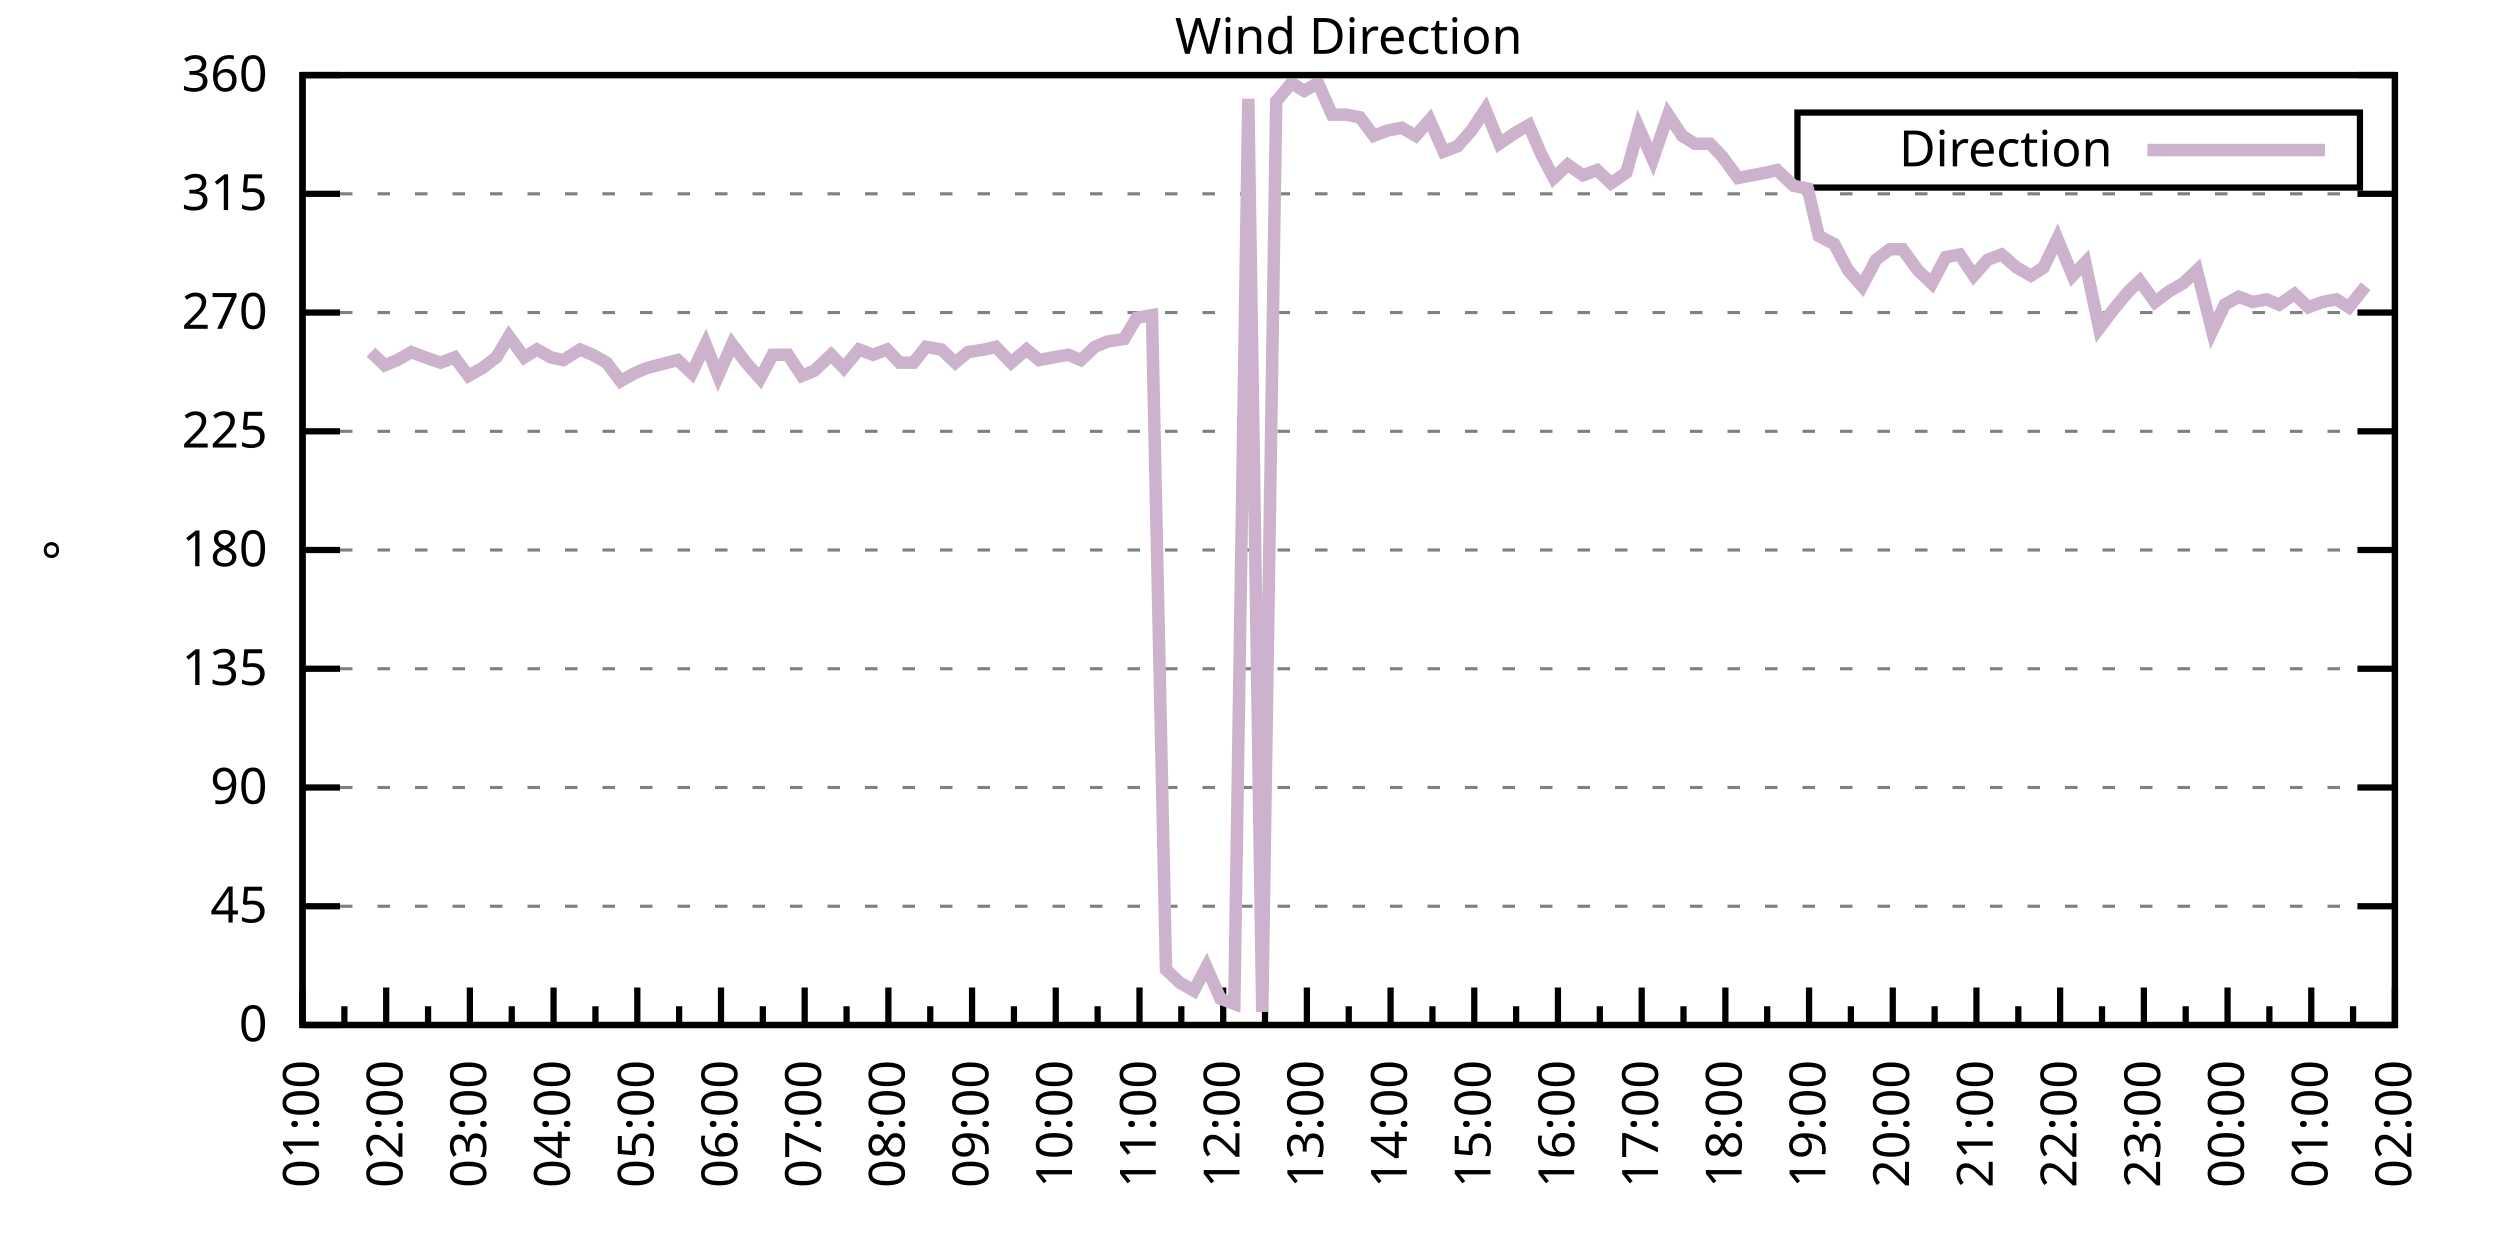
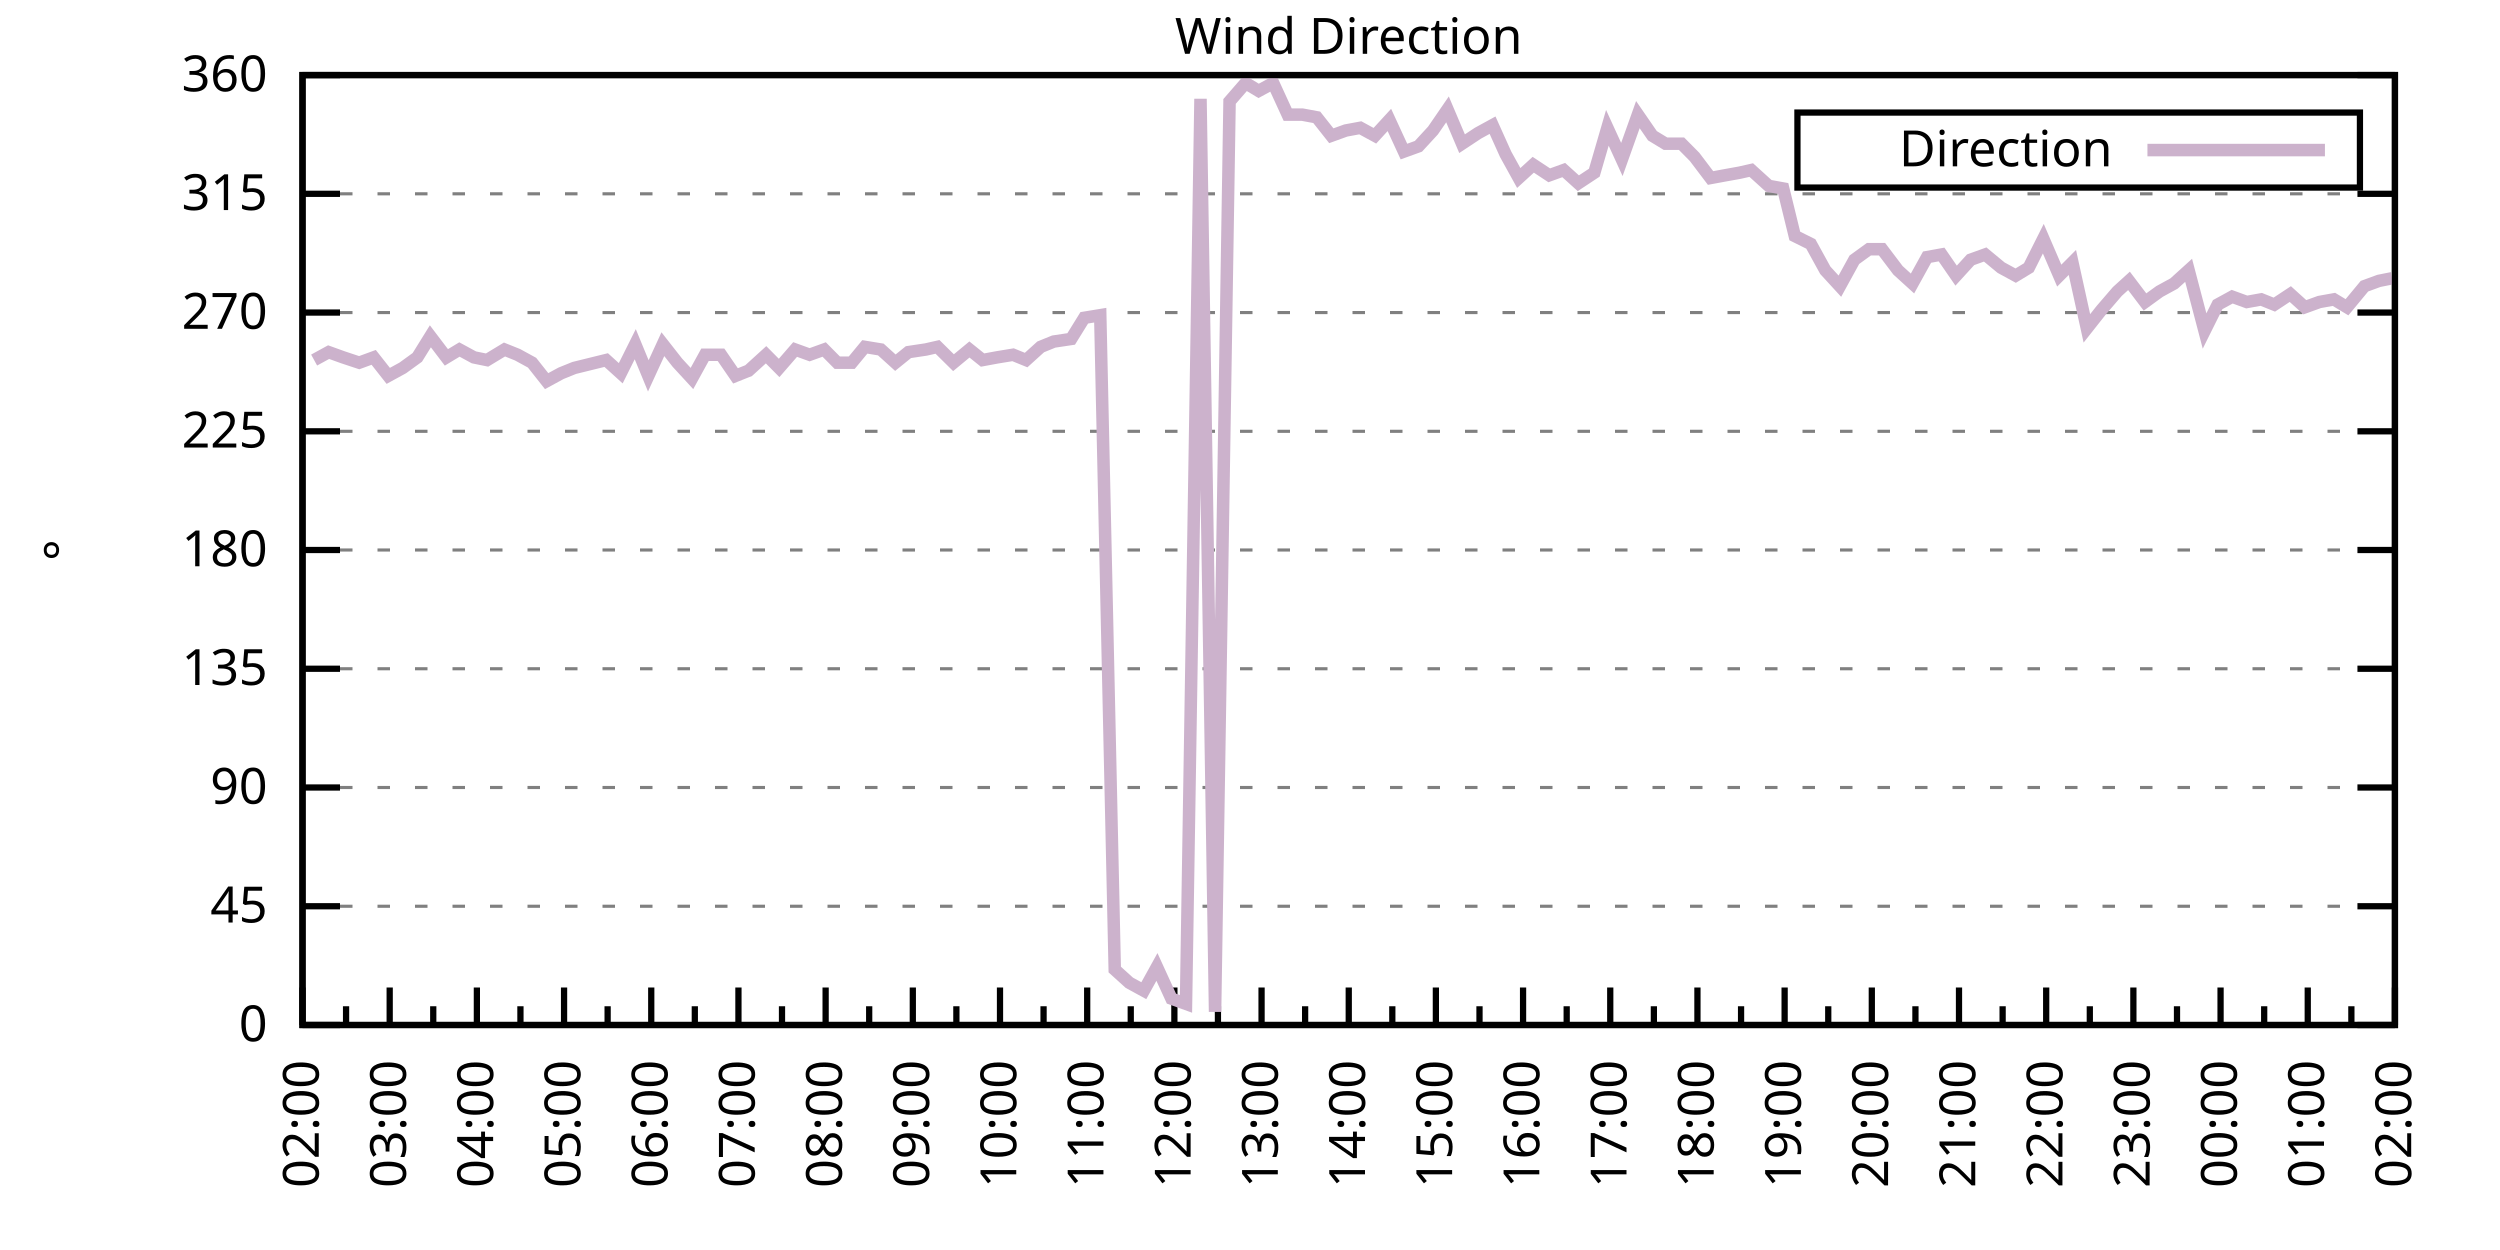
<svg xmlns="http://www.w3.org/2000/svg" xmlns:xlink="http://www.w3.org/1999/xlink" width="400" height="200" viewBox="0 0 400 200">
  <g id="gnuplot_canvas">
    <rect x="0" y="0" width="400" height="200" fill="none" />
    <defs>
      <circle id="gpDot" r="0.5" stroke-width="0.5" stroke="currentColor" />
      <path id="gpPt0" stroke-width="0.333" stroke="currentColor" d="M-1,0 h2 M0,-1 v2" />
      <path id="gpPt1" stroke-width="0.333" stroke="currentColor" d="M-1,-1 L1,1 M1,-1 L-1,1" />
      <path id="gpPt2" stroke-width="0.333" stroke="currentColor" d="M-1,0 L1,0 M0,-1 L0,1 M-1,-1 L1,1 M-1,1 L1,-1" />
      <rect id="gpPt3" stroke-width="0.333" stroke="currentColor" x="-1" y="-1" width="2" height="2" />
      <rect id="gpPt4" stroke-width="0.333" stroke="currentColor" fill="currentColor" x="-1" y="-1" width="2" height="2" />
      <circle id="gpPt5" stroke-width="0.333" stroke="currentColor" cx="0" cy="0" r="1" />
      <use xlink:href="#gpPt5" id="gpPt6" fill="currentColor" stroke="none" />
      <path id="gpPt7" stroke-width="0.333" stroke="currentColor" d="M0,-1.33 L-1.33,0.67 L1.33,0.67 z" />
      <use xlink:href="#gpPt7" id="gpPt8" fill="currentColor" stroke="none" />
      <use xlink:href="#gpPt7" id="gpPt9" stroke="currentColor" transform="rotate(180)" />
      <use xlink:href="#gpPt9" id="gpPt10" fill="currentColor" stroke="none" />
      <use xlink:href="#gpPt3" id="gpPt11" stroke="currentColor" transform="rotate(45)" />
      <use xlink:href="#gpPt11" id="gpPt12" fill="currentColor" stroke="none" />
      <path id="gpPt13" stroke-width="0.333" stroke="currentColor" d="M0,1.330 L1.265,0.411 L0.782,-1.067 L-0.782,-1.076 L-1.265,0.411 z" />
      <use xlink:href="#gpPt13" id="gpPt14" fill="currentColor" stroke="none" />
      <filter id="textbox" filterUnits="objectBoundingBox" x="0" y="0" height="1" width="1">
        <feFlood flood-color="white" flood-opacity="1" result="bgnd" />
        <feComposite in="SourceGraphic" in2="bgnd" operator="atop" />
      </filter>
      <filter id="greybox" filterUnits="objectBoundingBox" x="0" y="0" height="1" width="1">
        <feFlood flood-color="lightgrey" flood-opacity="1" result="grey" />
        <feComposite in="SourceGraphic" in2="grey" operator="atop" />
      </filter>
    </defs>
    <g fill="none" color="white" stroke="currentColor" stroke-width="1.00" stroke-linecap="butt" stroke-linejoin="miter">
</g>
    <g fill="none" color="black" stroke="currentColor" stroke-width="1.00" stroke-linecap="butt" stroke-linejoin="miter">
      <g stroke="none" shape-rendering="crispEdges">
        <polygon fill="rgb(255, 255, 255)" points="48.40,164.00 383.18,164.00 383.18,12.02 48.40,12.02 " />
      </g>
    </g>
    <g fill="none" color="black" stroke="currentColor" stroke-width="1.00" stroke-linecap="butt" stroke-linejoin="miter">
</g>
    <g fill="none" color="black" stroke="black" stroke-width="0.50" stroke-linecap="butt" stroke-linejoin="miter">
</g>
    <g fill="none" color="gray" stroke="currentColor" stroke-width="0.50" stroke-linecap="butt" stroke-linejoin="miter">
      <path stroke="gray" stroke-dasharray="2,4" class="gridline" d="M48.40,164.00 L383.19,164.00  " />
    </g>
    <g fill="none" color="gray" stroke="gray" stroke-width="1.00" stroke-linecap="butt" stroke-linejoin="miter">
</g>
    <g fill="none" color="black" stroke="currentColor" stroke-width="1.00" stroke-linecap="butt" stroke-linejoin="miter">
      <path stroke="black" d="M48.40,164.00 L54.40,164.00 M383.19,164.00 L377.19,164.00  " />
      <g transform="translate(42.80,166.60)" stroke="none" fill="black" font-family="Sans" font-size="8.00" text-anchor="end">
        <text>
          <tspan font-family="Sans"> 0</tspan>
        </text>
      </g>
    </g>
    <g fill="none" color="black" stroke="currentColor" stroke-width="1.00" stroke-linecap="butt" stroke-linejoin="miter">
</g>
    <g fill="none" color="black" stroke="black" stroke-width="0.50" stroke-linecap="butt" stroke-linejoin="miter">
</g>
    <g fill="none" color="gray" stroke="currentColor" stroke-width="0.50" stroke-linecap="butt" stroke-linejoin="miter">
      <path stroke="gray" stroke-dasharray="2,4" class="gridline" d="M48.40,145.00 L383.19,145.00  " />
    </g>
    <g fill="none" color="gray" stroke="gray" stroke-width="1.00" stroke-linecap="butt" stroke-linejoin="miter">
</g>
    <g fill="none" color="black" stroke="currentColor" stroke-width="1.00" stroke-linecap="butt" stroke-linejoin="miter">
      <path stroke="black" d="M48.40,145.00 L54.40,145.00 M383.19,145.00 L377.19,145.00  " />
      <g transform="translate(42.80,147.60)" stroke="none" fill="black" font-family="Sans" font-size="8.00" text-anchor="end">
        <text>
          <tspan font-family="Sans"> 45</tspan>
        </text>
      </g>
    </g>
    <g fill="none" color="black" stroke="currentColor" stroke-width="1.00" stroke-linecap="butt" stroke-linejoin="miter">
</g>
    <g fill="none" color="black" stroke="black" stroke-width="0.50" stroke-linecap="butt" stroke-linejoin="miter">
</g>
    <g fill="none" color="gray" stroke="currentColor" stroke-width="0.50" stroke-linecap="butt" stroke-linejoin="miter">
      <path stroke="gray" stroke-dasharray="2,4" class="gridline" d="M48.40,126.00 L383.19,126.00  " />
    </g>
    <g fill="none" color="gray" stroke="gray" stroke-width="1.00" stroke-linecap="butt" stroke-linejoin="miter">
</g>
    <g fill="none" color="black" stroke="currentColor" stroke-width="1.00" stroke-linecap="butt" stroke-linejoin="miter">
      <path stroke="black" d="M48.40,126.00 L54.40,126.00 M383.19,126.00 L377.19,126.00  " />
      <g transform="translate(42.80,128.60)" stroke="none" fill="black" font-family="Sans" font-size="8.00" text-anchor="end">
        <text>
          <tspan font-family="Sans"> 90</tspan>
        </text>
      </g>
    </g>
    <g fill="none" color="black" stroke="currentColor" stroke-width="1.00" stroke-linecap="butt" stroke-linejoin="miter">
</g>
    <g fill="none" color="black" stroke="black" stroke-width="0.50" stroke-linecap="butt" stroke-linejoin="miter">
</g>
    <g fill="none" color="gray" stroke="currentColor" stroke-width="0.50" stroke-linecap="butt" stroke-linejoin="miter">
      <path stroke="gray" stroke-dasharray="2,4" class="gridline" d="M48.40,107.00 L383.19,107.00  " />
    </g>
    <g fill="none" color="gray" stroke="gray" stroke-width="1.00" stroke-linecap="butt" stroke-linejoin="miter">
</g>
    <g fill="none" color="black" stroke="currentColor" stroke-width="1.00" stroke-linecap="butt" stroke-linejoin="miter">
      <path stroke="black" d="M48.40,107.00 L54.40,107.00 M383.19,107.00 L377.19,107.00  " />
      <g transform="translate(42.80,109.60)" stroke="none" fill="black" font-family="Sans" font-size="8.00" text-anchor="end">
        <text>
          <tspan font-family="Sans"> 135</tspan>
        </text>
      </g>
    </g>
    <g fill="none" color="black" stroke="currentColor" stroke-width="1.00" stroke-linecap="butt" stroke-linejoin="miter">
</g>
    <g fill="none" color="black" stroke="black" stroke-width="0.50" stroke-linecap="butt" stroke-linejoin="miter">
</g>
    <g fill="none" color="gray" stroke="currentColor" stroke-width="0.50" stroke-linecap="butt" stroke-linejoin="miter">
      <path stroke="gray" stroke-dasharray="2,4" class="gridline" d="M48.40,88.00 L383.19,88.00  " />
    </g>
    <g fill="none" color="gray" stroke="gray" stroke-width="1.00" stroke-linecap="butt" stroke-linejoin="miter">
</g>
    <g fill="none" color="black" stroke="currentColor" stroke-width="1.00" stroke-linecap="butt" stroke-linejoin="miter">
      <path stroke="black" d="M48.40,88.00 L54.40,88.00 M383.19,88.00 L377.19,88.00  " />
      <g transform="translate(42.80,90.60)" stroke="none" fill="black" font-family="Sans" font-size="8.00" text-anchor="end">
        <text>
          <tspan font-family="Sans"> 180</tspan>
        </text>
      </g>
    </g>
    <g fill="none" color="black" stroke="currentColor" stroke-width="1.00" stroke-linecap="butt" stroke-linejoin="miter">
</g>
    <g fill="none" color="black" stroke="black" stroke-width="0.50" stroke-linecap="butt" stroke-linejoin="miter">
</g>
    <g fill="none" color="gray" stroke="currentColor" stroke-width="0.50" stroke-linecap="butt" stroke-linejoin="miter">
      <path stroke="gray" stroke-dasharray="2,4" class="gridline" d="M48.40,69.01 L383.19,69.01  " />
    </g>
    <g fill="none" color="gray" stroke="gray" stroke-width="1.00" stroke-linecap="butt" stroke-linejoin="miter">
</g>
    <g fill="none" color="black" stroke="currentColor" stroke-width="1.00" stroke-linecap="butt" stroke-linejoin="miter">
      <path stroke="black" d="M48.40,69.01 L54.40,69.01 M383.19,69.01 L377.19,69.01  " />
      <g transform="translate(42.80,71.61)" stroke="none" fill="black" font-family="Sans" font-size="8.00" text-anchor="end">
        <text>
          <tspan font-family="Sans"> 225</tspan>
        </text>
      </g>
    </g>
    <g fill="none" color="black" stroke="currentColor" stroke-width="1.00" stroke-linecap="butt" stroke-linejoin="miter">
</g>
    <g fill="none" color="black" stroke="black" stroke-width="0.50" stroke-linecap="butt" stroke-linejoin="miter">
</g>
    <g fill="none" color="gray" stroke="currentColor" stroke-width="0.50" stroke-linecap="butt" stroke-linejoin="miter">
      <path stroke="gray" stroke-dasharray="2,4" class="gridline" d="M48.40,50.01 L383.19,50.01  " />
    </g>
    <g fill="none" color="gray" stroke="gray" stroke-width="1.00" stroke-linecap="butt" stroke-linejoin="miter">
</g>
    <g fill="none" color="black" stroke="currentColor" stroke-width="1.00" stroke-linecap="butt" stroke-linejoin="miter">
      <path stroke="black" d="M48.40,50.01 L54.40,50.01 M383.19,50.01 L377.19,50.01  " />
      <g transform="translate(42.80,52.61)" stroke="none" fill="black" font-family="Sans" font-size="8.00" text-anchor="end">
        <text>
          <tspan font-family="Sans"> 270</tspan>
        </text>
      </g>
    </g>
    <g fill="none" color="black" stroke="currentColor" stroke-width="1.00" stroke-linecap="butt" stroke-linejoin="miter">
</g>
    <g fill="none" color="black" stroke="black" stroke-width="0.50" stroke-linecap="butt" stroke-linejoin="miter">
</g>
    <g fill="none" color="gray" stroke="currentColor" stroke-width="0.50" stroke-linecap="butt" stroke-linejoin="miter">
      <path stroke="gray" stroke-dasharray="2,4" class="gridline" d="M48.40,31.01 L383.19,31.01  " />
    </g>
    <g fill="none" color="gray" stroke="gray" stroke-width="1.00" stroke-linecap="butt" stroke-linejoin="miter">
</g>
    <g fill="none" color="black" stroke="currentColor" stroke-width="1.00" stroke-linecap="butt" stroke-linejoin="miter">
      <path stroke="black" d="M48.40,31.01 L54.40,31.01 M383.19,31.01 L377.19,31.01  " />
      <g transform="translate(42.80,33.61)" stroke="none" fill="black" font-family="Sans" font-size="8.00" text-anchor="end">
        <text>
          <tspan font-family="Sans"> 315</tspan>
        </text>
      </g>
    </g>
    <g fill="none" color="black" stroke="currentColor" stroke-width="1.00" stroke-linecap="butt" stroke-linejoin="miter">
</g>
    <g fill="none" color="black" stroke="black" stroke-width="0.50" stroke-linecap="butt" stroke-linejoin="miter">
</g>
    <g fill="none" color="gray" stroke="currentColor" stroke-width="0.50" stroke-linecap="butt" stroke-linejoin="miter">
      <path stroke="gray" stroke-dasharray="2,4" class="gridline" d="M48.40,12.01 L383.19,12.01  " />
    </g>
    <g fill="none" color="gray" stroke="gray" stroke-width="1.00" stroke-linecap="butt" stroke-linejoin="miter">
</g>
    <g fill="none" color="black" stroke="currentColor" stroke-width="1.00" stroke-linecap="butt" stroke-linejoin="miter">
      <path stroke="black" d="M48.40,12.01 L54.40,12.01 M383.19,12.01 L377.19,12.01  " />
      <g transform="translate(42.80,14.61)" stroke="none" fill="black" font-family="Sans" font-size="8.00" text-anchor="end">
        <text>
          <tspan font-family="Sans"> 360</tspan>
        </text>
      </g>
    </g>
    <g fill="none" color="black" stroke="currentColor" stroke-width="1.00" stroke-linecap="butt" stroke-linejoin="miter">
      <path stroke="black" d="M48.40,164.00 L48.40,158.00  " />
      <g transform="translate(51.00,169.60) rotate(270)" stroke="none" fill="black" font-family="Sans" font-size="8.00" text-anchor="end">
        <text>
+           <tspan font-family="Sans">02:00</tspan>
+         </text>
+       </g>
+     </g>
+     <g fill="none" color="black" stroke="currentColor" stroke-width="1.00" stroke-linecap="butt" stroke-linejoin="miter">
+       <path stroke="black" d="M55.37,164.00 L55.37,161.00 M62.35,164.00 L62.35,158.00  " />
+       <g transform="translate(64.95,169.60) rotate(270)" stroke="none" fill="black" font-family="Sans" font-size="8.00" text-anchor="end">
+         <text>
+           <tspan font-family="Sans">03:00</tspan>
+         </text>
+       </g>
+     </g>
+     <g fill="none" color="black" stroke="currentColor" stroke-width="1.00" stroke-linecap="butt" stroke-linejoin="miter">
+       <path stroke="black" d="M69.32,164.00 L69.32,161.00 M76.30,164.00 L76.30,158.00  " />
+       <g transform="translate(78.90,169.60) rotate(270)" stroke="none" fill="black" font-family="Sans" font-size="8.00" text-anchor="end">
+         <text>
+           <tspan font-family="Sans">04:00</tspan>
+         </text>
+       </g>
+     </g>
+     <g fill="none" color="black" stroke="currentColor" stroke-width="1.00" stroke-linecap="butt" stroke-linejoin="miter">
+       <path stroke="black" d="M83.27,164.00 L83.27,161.00 M90.25,164.00 L90.25,158.00  " />
+       <g transform="translate(92.85,169.60) rotate(270)" stroke="none" fill="black" font-family="Sans" font-size="8.00" text-anchor="end">
+         <text>
+           <tspan font-family="Sans">05:00</tspan>
+         </text>
+       </g>
+     </g>
+     <g fill="none" color="black" stroke="currentColor" stroke-width="1.00" stroke-linecap="butt" stroke-linejoin="miter">
+       <path stroke="black" d="M97.22,164.00 L97.22,161.00 M104.20,164.00 L104.20,158.00  " />
+       <g transform="translate(106.80,169.60) rotate(270)" stroke="none" fill="black" font-family="Sans" font-size="8.00" text-anchor="end">
+         <text>
+           <tspan font-family="Sans">06:00</tspan>
+         </text>
+       </g>
+     </g>
+     <g fill="none" color="black" stroke="currentColor" stroke-width="1.00" stroke-linecap="butt" stroke-linejoin="miter">
+       <path stroke="black" d="M111.17,164.00 L111.17,161.00 M118.15,164.00 L118.15,158.00  " />
+       <g transform="translate(120.75,169.60) rotate(270)" stroke="none" fill="black" font-family="Sans" font-size="8.00" text-anchor="end">
+         <text>
+           <tspan font-family="Sans">07:00</tspan>
+         </text>
+       </g>
+     </g>
+     <g fill="none" color="black" stroke="currentColor" stroke-width="1.00" stroke-linecap="butt" stroke-linejoin="miter">
+       <path stroke="black" d="M125.12,164.00 L125.12,161.00 M132.10,164.00 L132.10,158.00  " />
+       <g transform="translate(134.70,169.60) rotate(270)" stroke="none" fill="black" font-family="Sans" font-size="8.00" text-anchor="end">
+         <text>
+           <tspan font-family="Sans">08:00</tspan>
+         </text>
+       </g>
+     </g>
+     <g fill="none" color="black" stroke="currentColor" stroke-width="1.00" stroke-linecap="butt" stroke-linejoin="miter">
+       <path stroke="black" d="M139.07,164.00 L139.07,161.00 M146.05,164.00 L146.05,158.00  " />
+       <g transform="translate(148.65,169.60) rotate(270)" stroke="none" fill="black" font-family="Sans" font-size="8.00" text-anchor="end">
+         <text>
+           <tspan font-family="Sans">09:00</tspan>
+         </text>
+       </g>
+     </g>
+     <g fill="none" color="black" stroke="currentColor" stroke-width="1.00" stroke-linecap="butt" stroke-linejoin="miter">
+       <path stroke="black" d="M153.02,164.00 L153.02,161.00 M160.00,164.00 L160.00,158.00  " />
+       <g transform="translate(162.60,169.60) rotate(270)" stroke="none" fill="black" font-family="Sans" font-size="8.00" text-anchor="end">
+         <text>
+           <tspan font-family="Sans">10:00</tspan>
+         </text>
+       </g>
+     </g>
+     <g fill="none" color="black" stroke="currentColor" stroke-width="1.00" stroke-linecap="butt" stroke-linejoin="miter">
+       <path stroke="black" d="M166.97,164.00 L166.97,161.00 M173.95,164.00 L173.95,158.00  " />
+       <g transform="translate(176.55,169.60) rotate(270)" stroke="none" fill="black" font-family="Sans" font-size="8.00" text-anchor="end">
+         <text>
+           <tspan font-family="Sans">11:00</tspan>
+         </text>
+       </g>
+     </g>
+     <g fill="none" color="black" stroke="currentColor" stroke-width="1.00" stroke-linecap="butt" stroke-linejoin="miter">
+       <path stroke="black" d="M180.92,164.00 L180.92,161.00 M187.90,164.00 L187.90,158.00  " />
+       <g transform="translate(190.50,169.60) rotate(270)" stroke="none" fill="black" font-family="Sans" font-size="8.00" text-anchor="end">
+         <text>
+           <tspan font-family="Sans">12:00</tspan>
+         </text>
+       </g>
+     </g>
+     <g fill="none" color="black" stroke="currentColor" stroke-width="1.00" stroke-linecap="butt" stroke-linejoin="miter">
+       <path stroke="black" d="M194.87,164.00 L194.87,161.00 M201.85,164.00 L201.85,158.00  " />
+       <g transform="translate(204.45,169.60) rotate(270)" stroke="none" fill="black" font-family="Sans" font-size="8.00" text-anchor="end">
+         <text>
+           <tspan font-family="Sans">13:00</tspan>
+         </text>
+       </g>
+     </g>
+     <g fill="none" color="black" stroke="currentColor" stroke-width="1.00" stroke-linecap="butt" stroke-linejoin="miter">
+       <path stroke="black" d="M208.82,164.00 L208.82,161.00 M215.80,164.00 L215.80,158.00  " />
+       <g transform="translate(218.40,169.60) rotate(270)" stroke="none" fill="black" font-family="Sans" font-size="8.00" text-anchor="end">
+         <text>
+           <tspan font-family="Sans">14:00</tspan>
+         </text>
+       </g>
+     </g>
+     <g fill="none" color="black" stroke="currentColor" stroke-width="1.00" stroke-linecap="butt" stroke-linejoin="miter">
+       <path stroke="black" d="M222.77,164.00 L222.77,161.00 M229.74,164.00 L229.74,158.00  " />
+       <g transform="translate(232.34,169.60) rotate(270)" stroke="none" fill="black" font-family="Sans" font-size="8.00" text-anchor="end">
+         <text>
+           <tspan font-family="Sans">15:00</tspan>
+         </text>
+       </g>
+     </g>
+     <g fill="none" color="black" stroke="currentColor" stroke-width="1.00" stroke-linecap="butt" stroke-linejoin="miter">
+       <path stroke="black" d="M236.72,164.00 L236.72,161.00 M243.69,164.00 L243.69,158.00  " />
+       <g transform="translate(246.29,169.60) rotate(270)" stroke="none" fill="black" font-family="Sans" font-size="8.00" text-anchor="end">
+         <text>
+           <tspan font-family="Sans">16:00</tspan>
+         </text>
+       </g>
+     </g>
+     <g fill="none" color="black" stroke="currentColor" stroke-width="1.00" stroke-linecap="butt" stroke-linejoin="miter">
+       <path stroke="black" d="M250.67,164.00 L250.67,161.00 M257.64,164.00 L257.64,158.00  " />
+       <g transform="translate(260.24,169.60) rotate(270)" stroke="none" fill="black" font-family="Sans" font-size="8.00" text-anchor="end">
+         <text>
+           <tspan font-family="Sans">17:00</tspan>
+         </text>
+       </g>
+     </g>
+     <g fill="none" color="black" stroke="currentColor" stroke-width="1.00" stroke-linecap="butt" stroke-linejoin="miter">
+       <path stroke="black" d="M264.62,164.00 L264.62,161.00 M271.59,164.00 L271.59,158.00  " />
+       <g transform="translate(274.19,169.60) rotate(270)" stroke="none" fill="black" font-family="Sans" font-size="8.00" text-anchor="end">
+         <text>
+           <tspan font-family="Sans">18:00</tspan>
+         </text>
+       </g>
+     </g>
+     <g fill="none" color="black" stroke="currentColor" stroke-width="1.00" stroke-linecap="butt" stroke-linejoin="miter">
+       <path stroke="black" d="M278.57,164.00 L278.57,161.00 M285.54,164.00 L285.54,158.00  " />
+       <g transform="translate(288.14,169.60) rotate(270)" stroke="none" fill="black" font-family="Sans" font-size="8.00" text-anchor="end">
+         <text>
+           <tspan font-family="Sans">19:00</tspan>
+         </text>
+       </g>
+     </g>
+     <g fill="none" color="black" stroke="currentColor" stroke-width="1.00" stroke-linecap="butt" stroke-linejoin="miter">
+       <path stroke="black" d="M292.52,164.00 L292.52,161.00 M299.49,164.00 L299.49,158.00  " />
+       <g transform="translate(302.09,169.60) rotate(270)" stroke="none" fill="black" font-family="Sans" font-size="8.00" text-anchor="end">
+         <text>
+           <tspan font-family="Sans">20:00</tspan>
+         </text>
+       </g>
+     </g>
+     <g fill="none" color="black" stroke="currentColor" stroke-width="1.00" stroke-linecap="butt" stroke-linejoin="miter">
+       <path stroke="black" d="M306.47,164.00 L306.47,161.00 M313.44,164.00 L313.44,158.00  " />
+       <g transform="translate(316.04,169.60) rotate(270)" stroke="none" fill="black" font-family="Sans" font-size="8.00" text-anchor="end">
+         <text>
+           <tspan font-family="Sans">21:00</tspan>
+         </text>
+       </g>
+     </g>
+     <g fill="none" color="black" stroke="currentColor" stroke-width="1.00" stroke-linecap="butt" stroke-linejoin="miter">
+       <path stroke="black" d="M320.42,164.00 L320.42,161.00 M327.39,164.00 L327.39,158.00  " />
+       <g transform="translate(329.99,169.60) rotate(270)" stroke="none" fill="black" font-family="Sans" font-size="8.00" text-anchor="end">
+         <text>
+           <tspan font-family="Sans">22:00</tspan>
+         </text>
+       </g>
+     </g>
+     <g fill="none" color="black" stroke="currentColor" stroke-width="1.00" stroke-linecap="butt" stroke-linejoin="miter">
+       <path stroke="black" d="M334.37,164.00 L334.37,161.00 M341.34,164.00 L341.34,158.00  " />
+       <g transform="translate(343.94,169.60) rotate(270)" stroke="none" fill="black" font-family="Sans" font-size="8.00" text-anchor="end">
+         <text>
+           <tspan font-family="Sans">23:00</tspan>
+         </text>
+       </g>
+     </g>
+     <g fill="none" color="black" stroke="currentColor" stroke-width="1.00" stroke-linecap="butt" stroke-linejoin="miter">
+       <path stroke="black" d="M348.32,164.00 L348.32,161.00 M355.29,164.00 L355.29,158.00  " />
+       <g transform="translate(357.89,169.60) rotate(270)" stroke="none" fill="black" font-family="Sans" font-size="8.00" text-anchor="end">
+         <text>
+           <tspan font-family="Sans">00:00</tspan>
+         </text>
+       </g>
+     </g>
+     <g fill="none" color="black" stroke="currentColor" stroke-width="1.00" stroke-linecap="butt" stroke-linejoin="miter">
+       <path stroke="black" d="M362.27,164.00 L362.27,161.00 M369.24,164.00 L369.24,158.00  " />
+       <g transform="translate(371.84,169.60) rotate(270)" stroke="none" fill="black" font-family="Sans" font-size="8.00" text-anchor="end">
+         <text>
          <tspan font-family="Sans">01:00</tspan>
        </text>
      </g>
    </g>
    <g fill="none" color="black" stroke="currentColor" stroke-width="1.00" stroke-linecap="butt" stroke-linejoin="miter">
-       <path stroke="black" d="M55.10,164.00 L55.10,161.00 M61.79,164.00 L61.79,158.00  " />
-       <g transform="translate(64.39,169.60) rotate(270)" stroke="none" fill="black" font-family="Sans" font-size="8.00" text-anchor="end">
-         <text>
-           <tspan font-family="Sans">02:00</tspan>
-         </text>
-       </g>
-     </g>
-     <g fill="none" color="black" stroke="currentColor" stroke-width="1.00" stroke-linecap="butt" stroke-linejoin="miter">
-       <path stroke="black" d="M68.49,164.00 L68.49,161.00 M75.18,164.00 L75.18,158.00  " />
-       <g transform="translate(77.78,169.60) rotate(270)" stroke="none" fill="black" font-family="Sans" font-size="8.00" text-anchor="end">
-         <text>
-           <tspan font-family="Sans">03:00</tspan>
-         </text>
-       </g>
-     </g>
-     <g fill="none" color="black" stroke="currentColor" stroke-width="1.00" stroke-linecap="butt" stroke-linejoin="miter">
-       <path stroke="black" d="M81.88,164.00 L81.88,161.00 M88.57,164.00 L88.57,158.00  " />
-       <g transform="translate(91.17,169.60) rotate(270)" stroke="none" fill="black" font-family="Sans" font-size="8.00" text-anchor="end">
-         <text>
-           <tspan font-family="Sans">04:00</tspan>
-         </text>
-       </g>
-     </g>
-     <g fill="none" color="black" stroke="currentColor" stroke-width="1.00" stroke-linecap="butt" stroke-linejoin="miter">
-       <path stroke="black" d="M95.27,164.00 L95.27,161.00 M101.97,164.00 L101.97,158.00  " />
-       <g transform="translate(104.57,169.60) rotate(270)" stroke="none" fill="black" font-family="Sans" font-size="8.00" text-anchor="end">
-         <text>
-           <tspan font-family="Sans">05:00</tspan>
-         </text>
-       </g>
-     </g>
-     <g fill="none" color="black" stroke="currentColor" stroke-width="1.00" stroke-linecap="butt" stroke-linejoin="miter">
-       <path stroke="black" d="M108.66,164.00 L108.66,161.00 M115.36,164.00 L115.36,158.00  " />
-       <g transform="translate(117.96,169.60) rotate(270)" stroke="none" fill="black" font-family="Sans" font-size="8.00" text-anchor="end">
-         <text>
-           <tspan font-family="Sans">06:00</tspan>
-         </text>
-       </g>
-     </g>
-     <g fill="none" color="black" stroke="currentColor" stroke-width="1.00" stroke-linecap="butt" stroke-linejoin="miter">
-       <path stroke="black" d="M122.05,164.00 L122.05,161.00 M128.75,164.00 L128.75,158.00  " />
-       <g transform="translate(131.35,169.60) rotate(270)" stroke="none" fill="black" font-family="Sans" font-size="8.00" text-anchor="end">
-         <text>
-           <tspan font-family="Sans">07:00</tspan>
-         </text>
-       </g>
-     </g>
-     <g fill="none" color="black" stroke="currentColor" stroke-width="1.00" stroke-linecap="butt" stroke-linejoin="miter">
-       <path stroke="black" d="M135.45,164.00 L135.45,161.00 M142.14,164.00 L142.14,158.00  " />
-       <g transform="translate(144.74,169.60) rotate(270)" stroke="none" fill="black" font-family="Sans" font-size="8.00" text-anchor="end">
-         <text>
-           <tspan font-family="Sans">08:00</tspan>
-         </text>
-       </g>
-     </g>
-     <g fill="none" color="black" stroke="currentColor" stroke-width="1.00" stroke-linecap="butt" stroke-linejoin="miter">
-       <path stroke="black" d="M148.84,164.00 L148.84,161.00 M155.53,164.00 L155.53,158.00  " />
-       <g transform="translate(158.13,169.60) rotate(270)" stroke="none" fill="black" font-family="Sans" font-size="8.00" text-anchor="end">
-         <text>
-           <tspan font-family="Sans">09:00</tspan>
-         </text>
-       </g>
-     </g>
-     <g fill="none" color="black" stroke="currentColor" stroke-width="1.00" stroke-linecap="butt" stroke-linejoin="miter">
-       <path stroke="black" d="M162.23,164.00 L162.23,161.00 M168.92,164.00 L168.92,158.00  " />
-       <g transform="translate(171.52,169.60) rotate(270)" stroke="none" fill="black" font-family="Sans" font-size="8.00" text-anchor="end">
-         <text>
-           <tspan font-family="Sans">10:00</tspan>
-         </text>
-       </g>
-     </g>
-     <g fill="none" color="black" stroke="currentColor" stroke-width="1.00" stroke-linecap="butt" stroke-linejoin="miter">
-       <path stroke="black" d="M175.62,164.00 L175.62,161.00 M182.32,164.00 L182.32,158.00  " />
-       <g transform="translate(184.92,169.60) rotate(270)" stroke="none" fill="black" font-family="Sans" font-size="8.00" text-anchor="end">
-         <text>
-           <tspan font-family="Sans">11:00</tspan>
-         </text>
-       </g>
-     </g>
-     <g fill="none" color="black" stroke="currentColor" stroke-width="1.00" stroke-linecap="butt" stroke-linejoin="miter">
-       <path stroke="black" d="M189.01,164.00 L189.01,161.00 M195.71,164.00 L195.71,158.00  " />
-       <g transform="translate(198.31,169.60) rotate(270)" stroke="none" fill="black" font-family="Sans" font-size="8.00" text-anchor="end">
-         <text>
-           <tspan font-family="Sans">12:00</tspan>
-         </text>
-       </g>
-     </g>
-     <g fill="none" color="black" stroke="currentColor" stroke-width="1.00" stroke-linecap="butt" stroke-linejoin="miter">
-       <path stroke="black" d="M202.40,164.00 L202.40,161.00 M209.10,164.00 L209.10,158.00  " />
-       <g transform="translate(211.70,169.60) rotate(270)" stroke="none" fill="black" font-family="Sans" font-size="8.00" text-anchor="end">
-         <text>
-           <tspan font-family="Sans">13:00</tspan>
-         </text>
-       </g>
-     </g>
-     <g fill="none" color="black" stroke="currentColor" stroke-width="1.00" stroke-linecap="butt" stroke-linejoin="miter">
-       <path stroke="black" d="M215.80,164.00 L215.80,161.00 M222.49,164.00 L222.49,158.00  " />
-       <g transform="translate(225.09,169.60) rotate(270)" stroke="none" fill="black" font-family="Sans" font-size="8.00" text-anchor="end">
-         <text>
-           <tspan font-family="Sans">14:00</tspan>
-         </text>
-       </g>
-     </g>
-     <g fill="none" color="black" stroke="currentColor" stroke-width="1.00" stroke-linecap="butt" stroke-linejoin="miter">
-       <path stroke="black" d="M229.19,164.00 L229.19,161.00 M235.88,164.00 L235.88,158.00  " />
-       <g transform="translate(238.48,169.60) rotate(270)" stroke="none" fill="black" font-family="Sans" font-size="8.00" text-anchor="end">
-         <text>
-           <tspan font-family="Sans">15:00</tspan>
-         </text>
-       </g>
-     </g>
-     <g fill="none" color="black" stroke="currentColor" stroke-width="1.00" stroke-linecap="butt" stroke-linejoin="miter">
-       <path stroke="black" d="M242.58,164.00 L242.58,161.00 M249.27,164.00 L249.27,158.00  " />
-       <g transform="translate(251.87,169.60) rotate(270)" stroke="none" fill="black" font-family="Sans" font-size="8.00" text-anchor="end">
-         <text>
-           <tspan font-family="Sans">16:00</tspan>
-         </text>
-       </g>
-     </g>
-     <g fill="none" color="black" stroke="currentColor" stroke-width="1.00" stroke-linecap="butt" stroke-linejoin="miter">
-       <path stroke="black" d="M255.97,164.00 L255.97,161.00 M262.67,164.00 L262.67,158.00  " />
-       <g transform="translate(265.27,169.60) rotate(270)" stroke="none" fill="black" font-family="Sans" font-size="8.00" text-anchor="end">
-         <text>
-           <tspan font-family="Sans">17:00</tspan>
-         </text>
-       </g>
-     </g>
-     <g fill="none" color="black" stroke="currentColor" stroke-width="1.00" stroke-linecap="butt" stroke-linejoin="miter">
-       <path stroke="black" d="M269.36,164.00 L269.36,161.00 M276.06,164.00 L276.06,158.00  " />
-       <g transform="translate(278.66,169.60) rotate(270)" stroke="none" fill="black" font-family="Sans" font-size="8.00" text-anchor="end">
-         <text>
-           <tspan font-family="Sans">18:00</tspan>
-         </text>
-       </g>
-     </g>
-     <g fill="none" color="black" stroke="currentColor" stroke-width="1.00" stroke-linecap="butt" stroke-linejoin="miter">
-       <path stroke="black" d="M282.75,164.00 L282.75,161.00 M289.45,164.00 L289.45,158.00  " />
-       <g transform="translate(292.05,169.60) rotate(270)" stroke="none" fill="black" font-family="Sans" font-size="8.00" text-anchor="end">
-         <text>
-           <tspan font-family="Sans">19:00</tspan>
-         </text>
-       </g>
-     </g>
-     <g fill="none" color="black" stroke="currentColor" stroke-width="1.00" stroke-linecap="butt" stroke-linejoin="miter">
-       <path stroke="black" d="M296.14,164.00 L296.14,161.00 M302.84,164.00 L302.84,158.00  " />
-       <g transform="translate(305.44,169.60) rotate(270)" stroke="none" fill="black" font-family="Sans" font-size="8.00" text-anchor="end">
-         <text>
-           <tspan font-family="Sans">20:00</tspan>
-         </text>
-       </g>
-     </g>
-     <g fill="none" color="black" stroke="currentColor" stroke-width="1.00" stroke-linecap="butt" stroke-linejoin="miter">
-       <path stroke="black" d="M309.54,164.00 L309.54,161.00 M316.23,164.00 L316.23,158.00  " />
-       <g transform="translate(318.83,169.60) rotate(270)" stroke="none" fill="black" font-family="Sans" font-size="8.00" text-anchor="end">
-         <text>
-           <tspan font-family="Sans">21:00</tspan>
-         </text>
-       </g>
-     </g>
-     <g fill="none" color="black" stroke="currentColor" stroke-width="1.00" stroke-linecap="butt" stroke-linejoin="miter">
-       <path stroke="black" d="M322.93,164.00 L322.93,161.00 M329.62,164.00 L329.62,158.00  " />
-       <g transform="translate(332.22,169.60) rotate(270)" stroke="none" fill="black" font-family="Sans" font-size="8.00" text-anchor="end">
-         <text>
-           <tspan font-family="Sans">22:00</tspan>
-         </text>
-       </g>
-     </g>
-     <g fill="none" color="black" stroke="currentColor" stroke-width="1.00" stroke-linecap="butt" stroke-linejoin="miter">
-       <path stroke="black" d="M336.32,164.00 L336.32,161.00 M343.02,164.00 L343.02,158.00  " />
-       <g transform="translate(345.62,169.60) rotate(270)" stroke="none" fill="black" font-family="Sans" font-size="8.00" text-anchor="end">
-         <text>
-           <tspan font-family="Sans">23:00</tspan>
-         </text>
-       </g>
-     </g>
-     <g fill="none" color="black" stroke="currentColor" stroke-width="1.00" stroke-linecap="butt" stroke-linejoin="miter">
-       <path stroke="black" d="M349.71,164.00 L349.71,161.00 M356.41,164.00 L356.41,158.00  " />
-       <g transform="translate(359.01,169.60) rotate(270)" stroke="none" fill="black" font-family="Sans" font-size="8.00" text-anchor="end">
-         <text>
-           <tspan font-family="Sans">00:00</tspan>
-         </text>
-       </g>
-     </g>
-     <g fill="none" color="black" stroke="currentColor" stroke-width="1.00" stroke-linecap="butt" stroke-linejoin="miter">
-       <path stroke="black" d="M363.10,164.00 L363.10,161.00 M369.80,164.00 L369.80,158.00  " />
-       <g transform="translate(372.40,169.60) rotate(270)" stroke="none" fill="black" font-family="Sans" font-size="8.00" text-anchor="end">
-         <text>
-           <tspan font-family="Sans">01:00</tspan>
-         </text>
-       </g>
-     </g>
-     <g fill="none" color="black" stroke="currentColor" stroke-width="1.00" stroke-linecap="butt" stroke-linejoin="miter">
-       <path stroke="black" d="M376.49,164.00 L376.49,161.00 M383.19,164.00 L383.19,158.00  " />
+       <path stroke="black" d="M376.22,164.00 L376.22,161.00 M383.19,164.00 L383.19,158.00  " />
      <g transform="translate(385.79,169.60) rotate(270)" stroke="none" fill="black" font-family="Sans" font-size="8.00" text-anchor="end">
        <text>
          <tspan font-family="Sans">02:00</tspan>
        </text>
      </g>
    </g>
    <g fill="none" color="black" stroke="currentColor" stroke-width="1.00" stroke-linecap="butt" stroke-linejoin="miter">
</g>
    <g fill="none" color="black" stroke="currentColor" stroke-width="1.00" stroke-linecap="butt" stroke-linejoin="miter">
      <path stroke="black" d="M48.40,12.01 L48.40,164.00 L383.19,164.00 L383.19,12.01 L48.40,12.01 Z  " />
    </g>
    <g fill="none" color="black" stroke="currentColor" stroke-width="1.00" stroke-linecap="butt" stroke-linejoin="miter">
      <g transform="translate(12.80,88.01) rotate(270)" stroke="none" fill="black" font-family="Sans" font-size="8.00" text-anchor="middle">
        <text>
          <tspan font-family="Sans">°</tspan>
        </text>
      </g>
    </g>
    <g fill="none" color="black" stroke="currentColor" stroke-width="1.00" stroke-linecap="butt" stroke-linejoin="miter">
</g>
    <g fill="none" color="black" stroke="currentColor" stroke-width="1.00" stroke-linecap="butt" stroke-linejoin="miter">
      <path stroke="black" d="M287.59,30.01 L287.59,18.01 L377.59,18.01 L377.59,30.01 L287.59,30.01 Z  " />
    </g>
    <g id="Wind_direction_plot_1">
      <g fill="none" color="white" stroke="black" stroke-width="2.00" stroke-linecap="butt" stroke-linejoin="miter">
</g>
      <g fill="none" color="black" stroke="currentColor" stroke-width="2.00" stroke-linecap="butt" stroke-linejoin="miter">
        <g transform="translate(337.99,26.61)" stroke="none" fill="black" font-family="Sans" font-size="8.00" text-anchor="end">
          <text>
            <tspan font-family="Sans">Direction</tspan>
          </text>
        </g>
      </g>
      <g fill="none" color="black" stroke="currentColor" stroke-width="2.00" stroke-linecap="butt" stroke-linejoin="miter">
-         <path stroke="rgb(204, 178, 204)" d="M343.59,24.01 L371.99,24.01 M59.34,56.34 L61.57,58.45 L63.58,57.61 L65.81,56.34 L68.04,57.18 L70.50,58.03   L72.73,57.18 L74.96,60.14 L77.19,58.87 L79.42,57.18 L81.43,53.81 L83.89,57.18 L85.90,55.92 L88.13,57.18   L90.14,57.61 L92.82,55.92 L94.82,56.76 L97.06,58.03 L99.29,60.98 L101.52,59.72 L103.53,58.87 L108.44,57.61   L110.67,59.72 L112.90,55.07 L114.91,60.14 L117.14,55.07 L119.38,58.03 L121.61,60.56 L123.62,56.76 L126.07,56.76   L128.30,60.14 L130.31,59.30 L132.99,56.76 L135.00,58.87 L137.45,55.92 L139.69,56.76 L141.92,55.92 L143.93,58.03   L146.16,58.03 L148.17,55.50 L150.62,55.92 L152.85,58.03 L154.86,56.34 L157.54,55.92 L159.33,55.50 L161.78,58.03   L164.24,55.92 L166.25,57.61 L168.48,57.18 L170.93,56.76 L172.94,57.61 L175.17,55.50 L177.18,54.65 L179.86,54.23   L181.87,50.85 L184.32,50.43 L186.56,155.13 L188.79,157.24 L191.02,158.51 L193.03,154.71 L195.26,159.78 L197.49,160.62   L199.73,15.81 L201.96,161.89 L204.19,16.23 L206.64,13.28 L208.65,14.54 L210.88,13.28 L213.12,18.34 L215.35,18.34   L217.58,18.77 L219.81,21.72 L222.04,20.88 L224.28,20.45 L226.51,21.72 L228.74,19.19 L230.97,24.25 L233.20,23.41   L235.44,20.88 L237.67,17.50 L239.90,22.99 L242.36,21.30 L244.59,20.03 L246.60,24.68 L248.60,28.48 L250.84,26.36   L253.29,28.05 L255.52,27.21 L257.76,29.32 L260.21,27.63 L262.22,20.45 L264.45,25.52 L266.91,18.34 L269.14,21.72   L271.15,22.99 L273.60,22.99 L275.61,25.10 L278.07,28.48 L280.30,28.05 L282.53,27.63 L284.32,27.21 L286.99,29.74   L289.23,30.16 L291.01,37.76 L293.47,39.03 L295.70,43.25 L297.93,45.79 L300.16,41.56 L302.39,39.87 L304.40,39.87   L306.86,43.25 L309.09,45.36 L311.32,41.14 L313.55,40.72 L315.79,44.10 L318.02,41.56 L320.25,40.72 L322.70,42.83   L324.94,44.10 L326.95,42.83 L329.18,38.19 L331.63,44.10 L333.64,41.99 L335.87,52.54 L338.10,49.59 L340.56,46.63   L342.35,44.94 L344.80,48.32 L347.03,46.63 L349.26,45.36 L351.50,43.25 L353.95,52.96 L355.96,48.74 L358.19,47.47   L360.42,48.32 L362.66,47.90 L364.66,48.74 L367.12,47.05 L369.35,49.16 L371.58,48.32 L373.82,47.90 L375.82,49.16   L378.50,45.79  " />
+         <path stroke="rgb(204, 178, 204)" d="M343.59,24.01 L371.99,24.01 M50.26,57.61 L52.58,56.34 L54.91,57.18 L57.47,58.03 L59.79,57.18 L62.12,60.14   L64.44,58.87 L66.77,57.18 L68.86,53.81 L71.42,57.18 L73.51,55.92 L75.83,57.18 L77.93,57.61 L80.72,55.92   L82.81,56.76 L85.13,58.03 L87.46,60.98 L89.78,59.72 L91.88,58.87 L96.99,57.61 L99.32,59.72 L101.64,55.07   L103.73,60.14 L106.06,55.07 L108.38,58.03 L110.71,60.56 L112.80,56.76 L115.36,56.76 L117.68,60.14 L119.78,59.30   L122.57,56.76 L124.66,58.87 L127.22,55.92 L129.54,56.76 L131.87,55.92 L133.96,58.03 L136.28,58.03 L138.37,55.50   L140.93,55.92 L143.26,58.03 L145.35,56.34 L148.14,55.92 L150.00,55.50 L152.56,58.03 L155.11,55.92 L157.21,57.61   L159.53,57.18 L162.09,56.76 L164.18,57.61 L166.51,55.50 L168.60,54.65 L171.39,54.23 L173.48,50.85 L176.04,50.43   L178.36,155.13 L180.69,157.24 L183.01,158.51 L185.11,154.71 L187.43,159.78 L189.76,160.62 L192.08,15.81 L194.41,161.89   L196.73,16.23 L199.29,13.28 L201.38,14.54 L203.71,13.28 L206.03,18.34 L208.36,18.34 L210.68,18.77 L213.01,21.72   L215.33,20.88 L217.65,20.45 L219.98,21.72 L222.30,19.19 L224.63,24.25 L226.95,23.41 L229.28,20.88 L231.60,17.50   L233.93,22.99 L236.49,21.30 L238.81,20.03 L240.90,24.68 L243.00,28.48 L245.32,26.36 L247.88,28.05 L250.20,27.21   L252.53,29.32 L255.09,27.63 L257.18,20.45 L259.50,25.52 L262.06,18.34 L264.39,21.72 L266.48,22.99 L269.04,22.99   L271.13,25.10 L273.69,28.48 L276.01,28.05 L278.34,27.63 L280.20,27.21 L282.99,29.74 L285.31,30.16 L287.17,37.76   L289.73,39.03 L292.05,43.25 L294.38,45.79 L296.70,41.56 L299.03,39.87 L301.12,39.87 L303.68,43.25 L306.00,45.36   L308.33,41.14 L310.65,40.72 L312.98,44.10 L315.30,41.56 L317.63,40.72 L320.18,42.83 L322.51,44.10 L324.60,42.83   L326.93,38.19 L329.48,44.10 L331.58,41.99 L333.90,52.54 L336.23,49.59 L338.78,46.63 L340.64,44.94 L343.20,48.32   L345.53,46.63 L347.85,45.36 L350.18,43.25 L352.73,52.96 L354.83,48.74 L357.15,47.47 L359.48,48.32 L361.80,47.90   L363.89,48.74 L366.45,47.05 L368.78,49.16 L371.10,48.32 L373.43,47.90 L375.52,49.16 L378.31,45.79 L380.63,44.94   L382.73,44.52  " />
      </g>
    </g>
    <g fill="none" color="black" stroke="currentColor" stroke-width="2.00" stroke-linecap="butt" stroke-linejoin="miter">
</g>
    <g fill="none" color="black" stroke="black" stroke-width="1.00" stroke-linecap="butt" stroke-linejoin="miter">
</g>
    <g fill="none" color="black" stroke="currentColor" stroke-width="1.00" stroke-linecap="butt" stroke-linejoin="miter">
      <path stroke="black" d="M48.40,12.01 L48.40,164.00 L383.19,164.00 L383.19,12.01 L48.40,12.01 Z  " />
    </g>
    <g fill="none" color="black" stroke="currentColor" stroke-width="1.00" stroke-linecap="butt" stroke-linejoin="miter">
      <g transform="translate(215.79,8.61)" stroke="none" fill="black" font-family="Sans" font-size="8.00" text-anchor="middle">
        <text>
          <tspan font-family="Sans">Wind Direction</tspan>
        </text>
      </g>
    </g>
    <g fill="none" color="black" stroke="currentColor" stroke-width="1.00" stroke-linecap="butt" stroke-linejoin="miter">
</g>
  </g>
</svg>
